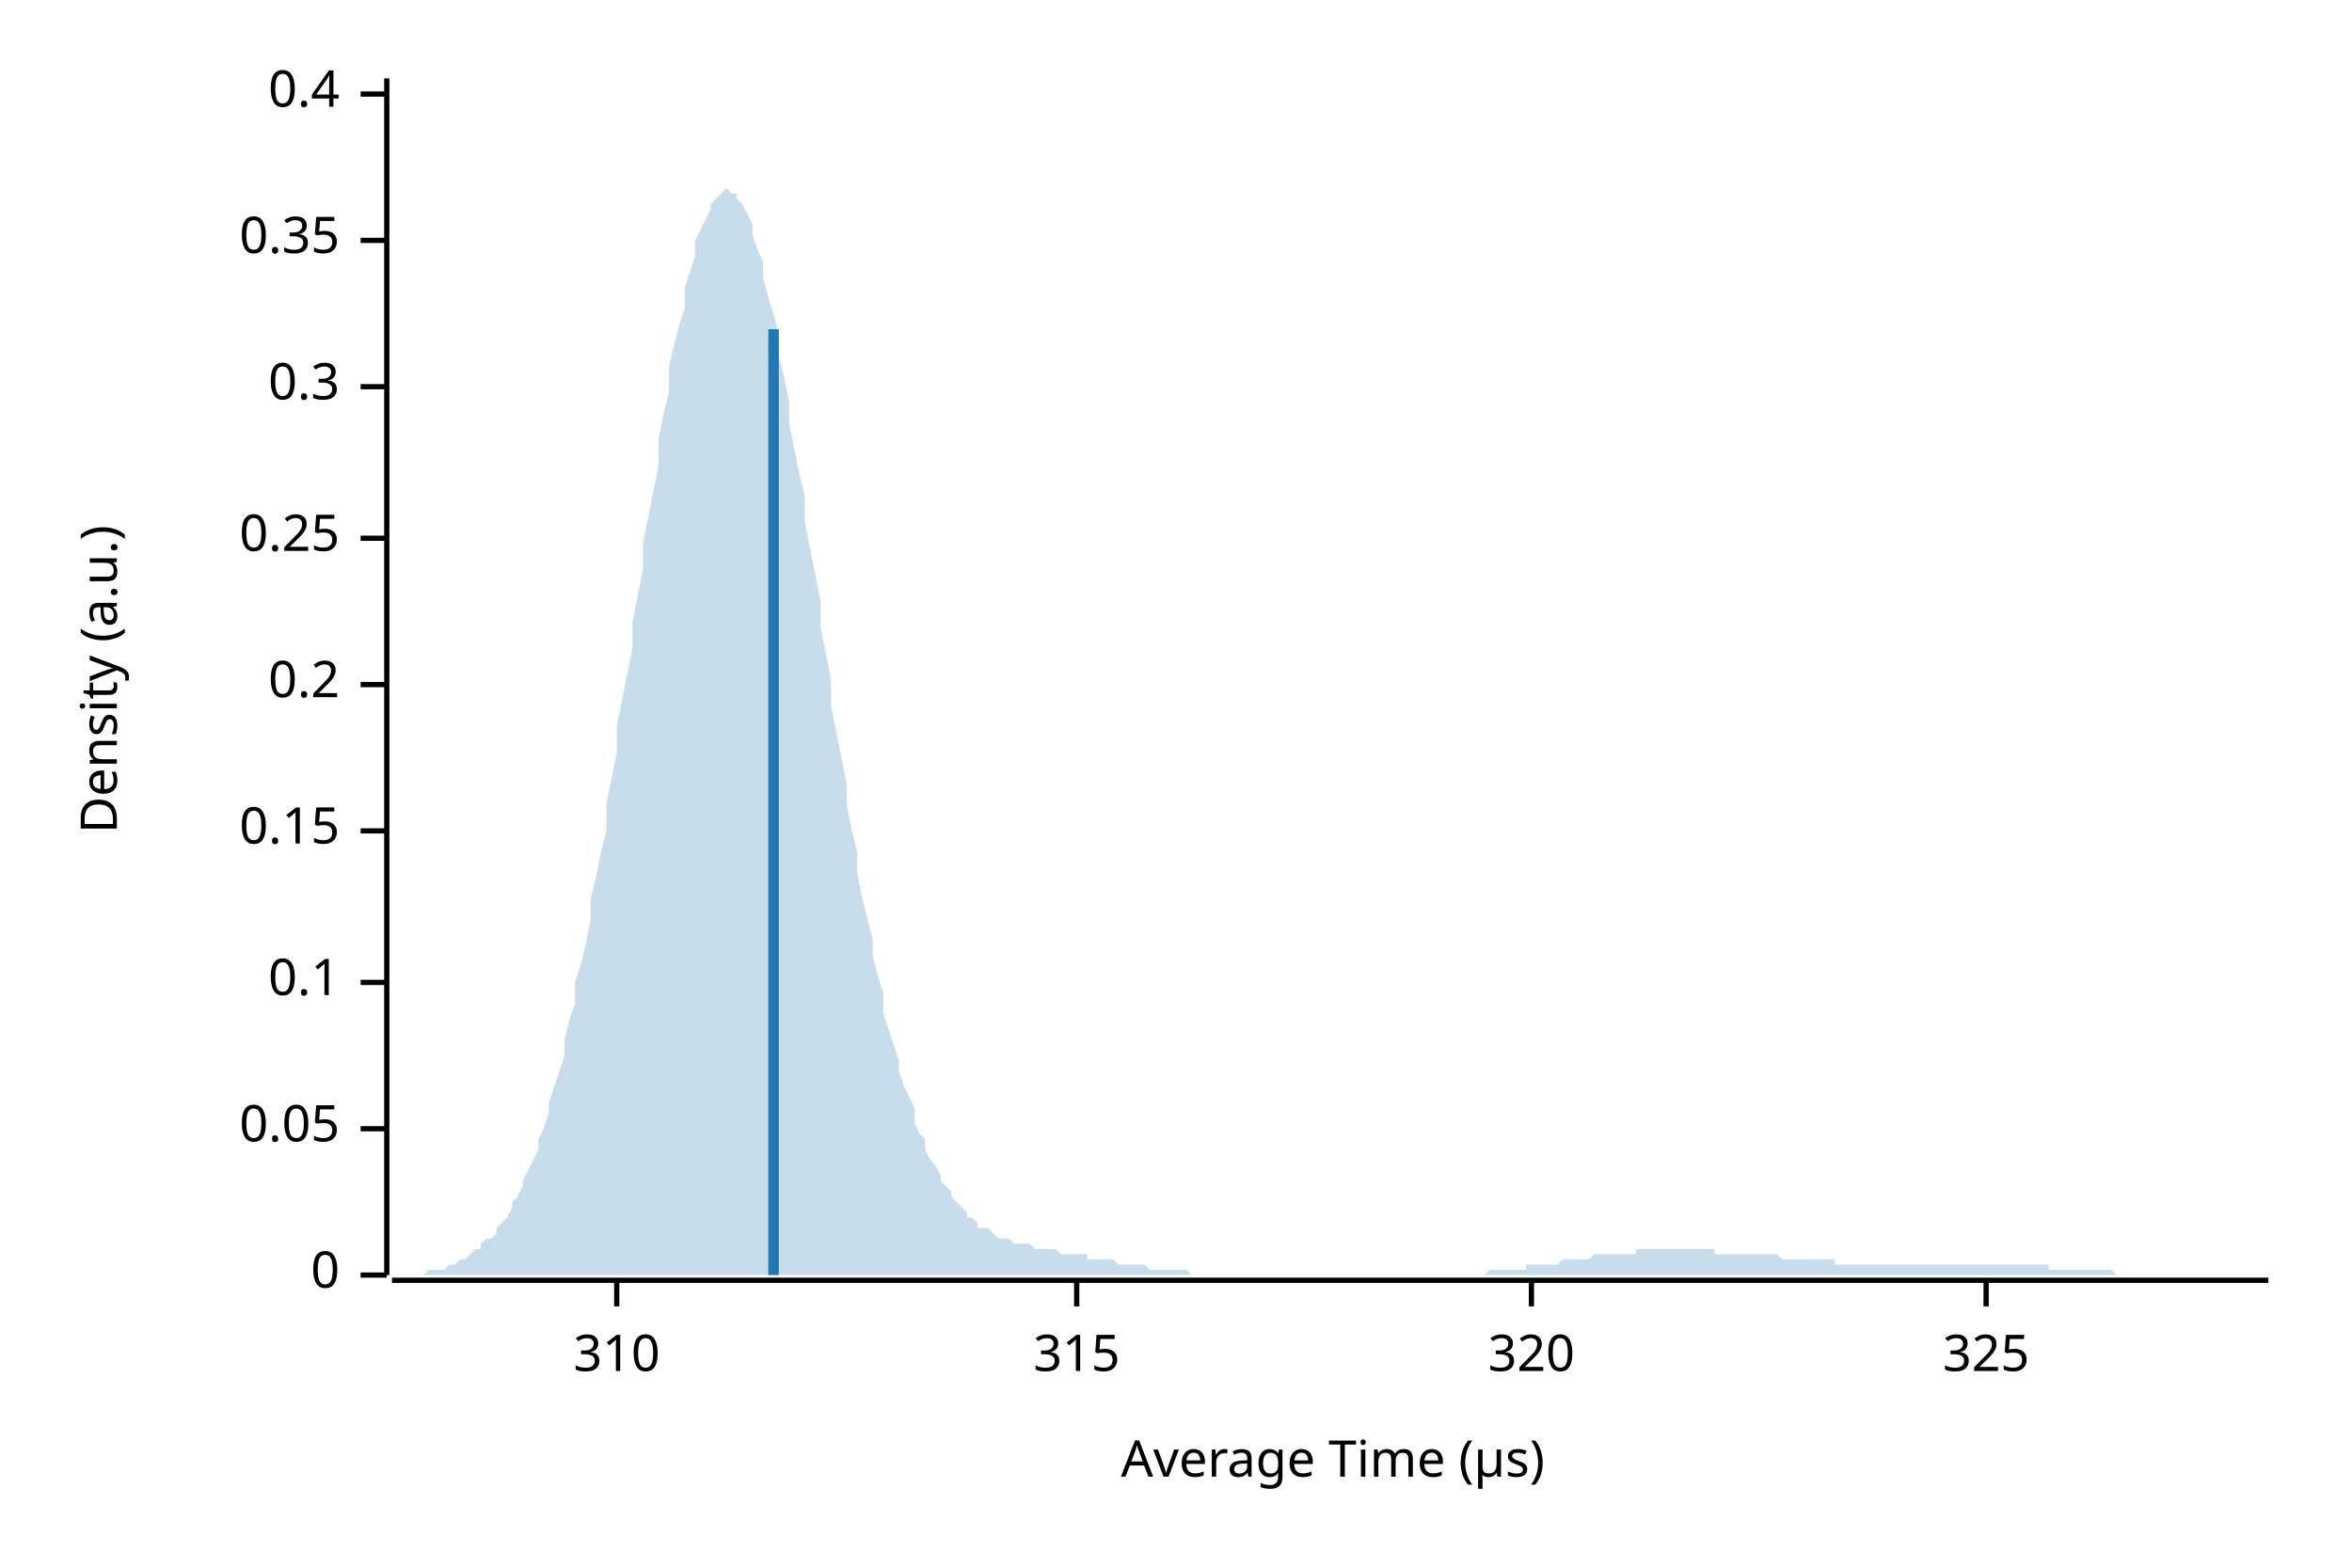
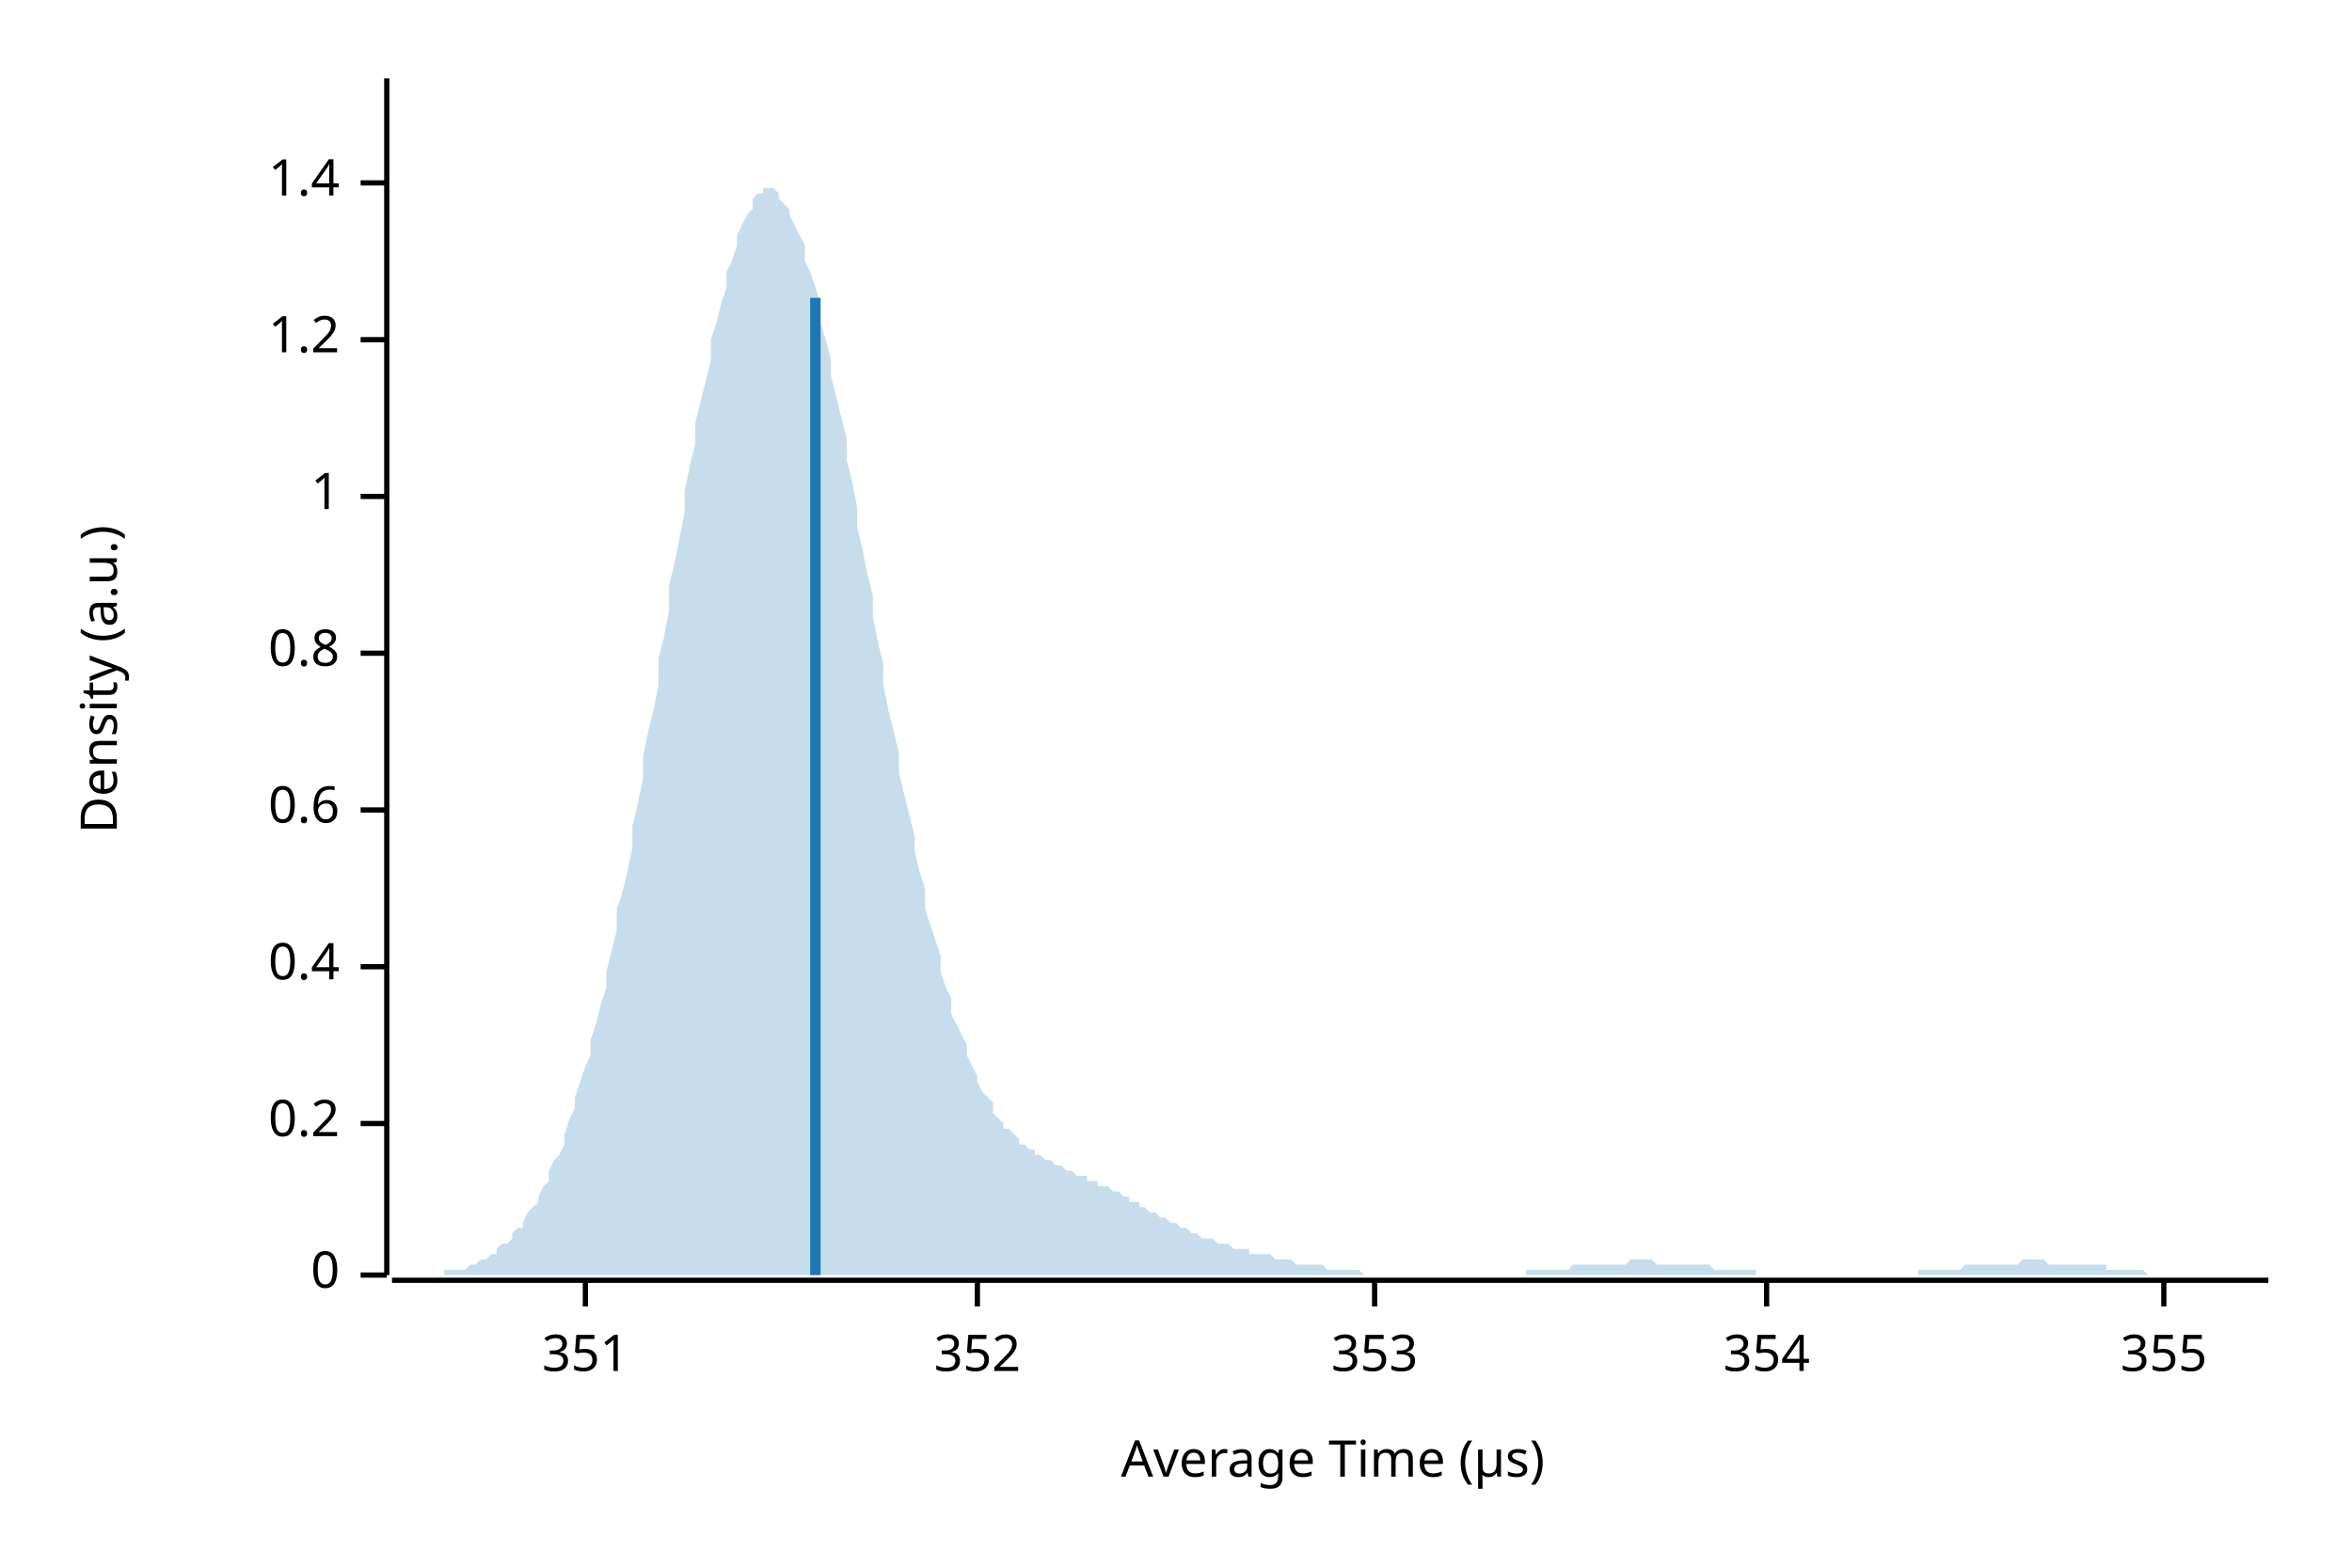
<svg xmlns="http://www.w3.org/2000/svg" width="450" height="300" viewBox="0 0 450 300">
  <text x="15" y="130" dy="0.76em" text-anchor="middle" font-family="sans-serif" font-size="9.677" opacity="1" fill="#000000" transform="rotate(270, 15, 130)">
Density (a.u.)
</text>
  <text x="255" y="285" dy="-0.5ex" text-anchor="middle" font-family="sans-serif" font-size="9.677" opacity="1" fill="#000000">
Average Time (µs)
</text>
  <polyline fill="none" opacity="1" stroke="#000000" stroke-width="1" points="74,15 74,244 " />
  <text x="65" y="244" dy="0.5ex" text-anchor="end" font-family="sans-serif" font-size="9.677" opacity="1" fill="#000000">
0
</text>
  <polyline fill="none" opacity="1" stroke="#000000" stroke-width="1" points="69,244 74,244 " />
-   <text x="65" y="216" dy="0.5ex" text-anchor="end" font-family="sans-serif" font-size="9.677" opacity="1" fill="#000000">
- 0.05
- </text>
-   <polyline fill="none" opacity="1" stroke="#000000" stroke-width="1" points="69,216 74,216 " />
-   <text x="65" y="188" dy="0.5ex" text-anchor="end" font-family="sans-serif" font-size="9.677" opacity="1" fill="#000000">
- 0.1
- </text>
-   <polyline fill="none" opacity="1" stroke="#000000" stroke-width="1" points="69,188 74,188 " />
-   <text x="65" y="159" dy="0.5ex" text-anchor="end" font-family="sans-serif" font-size="9.677" opacity="1" fill="#000000">
- 0.15
- </text>
-   <polyline fill="none" opacity="1" stroke="#000000" stroke-width="1" points="69,159 74,159 " />
-   <text x="65" y="131" dy="0.5ex" text-anchor="end" font-family="sans-serif" font-size="9.677" opacity="1" fill="#000000">
+   <text x="65" y="215" dy="0.5ex" text-anchor="end" font-family="sans-serif" font-size="9.677" opacity="1" fill="#000000">
0.2
</text>
-   <polyline fill="none" opacity="1" stroke="#000000" stroke-width="1" points="69,131 74,131 " />
-   <text x="65" y="103" dy="0.5ex" text-anchor="end" font-family="sans-serif" font-size="9.677" opacity="1" fill="#000000">
- 0.25
- </text>
-   <polyline fill="none" opacity="1" stroke="#000000" stroke-width="1" points="69,103 74,103 " />
-   <text x="65" y="74" dy="0.5ex" text-anchor="end" font-family="sans-serif" font-size="9.677" opacity="1" fill="#000000">
- 0.3
- </text>
-   <polyline fill="none" opacity="1" stroke="#000000" stroke-width="1" points="69,74 74,74 " />
-   <text x="65" y="46" dy="0.5ex" text-anchor="end" font-family="sans-serif" font-size="9.677" opacity="1" fill="#000000">
- 0.35
- </text>
-   <polyline fill="none" opacity="1" stroke="#000000" stroke-width="1" points="69,46 74,46 " />
-   <text x="65" y="18" dy="0.5ex" text-anchor="end" font-family="sans-serif" font-size="9.677" opacity="1" fill="#000000">
+   <polyline fill="none" opacity="1" stroke="#000000" stroke-width="1" points="69,215 74,215 " />
+   <text x="65" y="185" dy="0.5ex" text-anchor="end" font-family="sans-serif" font-size="9.677" opacity="1" fill="#000000">
0.4
</text>
-   <polyline fill="none" opacity="1" stroke="#000000" stroke-width="1" points="69,18 74,18 " />
+   <polyline fill="none" opacity="1" stroke="#000000" stroke-width="1" points="69,185 74,185 " />
+   <text x="65" y="155" dy="0.5ex" text-anchor="end" font-family="sans-serif" font-size="9.677" opacity="1" fill="#000000">
+ 0.6
+ </text>
+   <polyline fill="none" opacity="1" stroke="#000000" stroke-width="1" points="69,155 74,155 " />
+   <text x="65" y="125" dy="0.5ex" text-anchor="end" font-family="sans-serif" font-size="9.677" opacity="1" fill="#000000">
+ 0.8
+ </text>
+   <polyline fill="none" opacity="1" stroke="#000000" stroke-width="1" points="69,125 74,125 " />
+   <text x="65" y="95" dy="0.5ex" text-anchor="end" font-family="sans-serif" font-size="9.677" opacity="1" fill="#000000">
+ 1
+ </text>
+   <polyline fill="none" opacity="1" stroke="#000000" stroke-width="1" points="69,95 74,95 " />
+   <text x="65" y="65" dy="0.5ex" text-anchor="end" font-family="sans-serif" font-size="9.677" opacity="1" fill="#000000">
+ 1.2
+ </text>
+   <polyline fill="none" opacity="1" stroke="#000000" stroke-width="1" points="69,65 74,65 " />
+   <text x="65" y="35" dy="0.5ex" text-anchor="end" font-family="sans-serif" font-size="9.677" opacity="1" fill="#000000">
+ 1.4
+ </text>
+   <polyline fill="none" opacity="1" stroke="#000000" stroke-width="1" points="69,35 74,35 " />
  <polyline fill="none" opacity="1" stroke="#000000" stroke-width="1" points="75,245 434,245 " />
-   <text x="118" y="255" dy="0.76em" text-anchor="middle" font-family="sans-serif" font-size="9.677" opacity="1" fill="#000000">
- 310
+   <text x="112" y="255" dy="0.76em" text-anchor="middle" font-family="sans-serif" font-size="9.677" opacity="1" fill="#000000">
+ 351
</text>
-   <polyline fill="none" opacity="1" stroke="#000000" stroke-width="1" points="118,245 118,250 " />
-   <text x="206" y="255" dy="0.76em" text-anchor="middle" font-family="sans-serif" font-size="9.677" opacity="1" fill="#000000">
- 315
+   <polyline fill="none" opacity="1" stroke="#000000" stroke-width="1" points="112,245 112,250 " />
+   <text x="187" y="255" dy="0.76em" text-anchor="middle" font-family="sans-serif" font-size="9.677" opacity="1" fill="#000000">
+ 352
</text>
-   <polyline fill="none" opacity="1" stroke="#000000" stroke-width="1" points="206,245 206,250 " />
-   <text x="293" y="255" dy="0.76em" text-anchor="middle" font-family="sans-serif" font-size="9.677" opacity="1" fill="#000000">
- 320
+   <polyline fill="none" opacity="1" stroke="#000000" stroke-width="1" points="187,245 187,250 " />
+   <text x="263" y="255" dy="0.76em" text-anchor="middle" font-family="sans-serif" font-size="9.677" opacity="1" fill="#000000">
+ 353
</text>
-   <polyline fill="none" opacity="1" stroke="#000000" stroke-width="1" points="293,245 293,250 " />
-   <text x="380" y="255" dy="0.76em" text-anchor="middle" font-family="sans-serif" font-size="9.677" opacity="1" fill="#000000">
- 325
+   <polyline fill="none" opacity="1" stroke="#000000" stroke-width="1" points="263,245 263,250 " />
+   <text x="338" y="255" dy="0.76em" text-anchor="middle" font-family="sans-serif" font-size="9.677" opacity="1" fill="#000000">
+ 354
</text>
-   <polyline fill="none" opacity="1" stroke="#000000" stroke-width="1" points="380,245 380,250 " />
-   <polygon opacity="0.25" fill="#1F78B4" points="75,244 75,244 76,244 77,244 77,244 78,244 79,244 80,244 80,244 81,244 82,243 82,243 83,243 84,243 85,243 85,243 86,242 87,242 87,242 88,241 89,241 90,240 90,240 91,239 92,239 92,238 93,237 94,237 95,236 95,235 96,234 97,233 98,231 98,230 99,229 100,227 100,226 101,224 102,222 103,220 103,218 104,216 105,213 105,211 106,208 107,205 108,202 108,199 109,195 110,192 110,188 111,185 112,181 113,176 113,172 114,168 115,163 116,159 116,154 117,149 118,144 118,139 119,134 120,129 121,124 121,119 122,114 123,109 123,104 124,99 125,94 126,89 126,84 127,79 128,75 128,70 129,66 130,62 131,59 131,55 132,52 133,49 133,46 134,44 135,42 136,40 136,39 137,38 138,37 139,36 139,36 140,37 141,37 141,38 142,39 143,41 144,43 144,45 145,48 146,50 146,53 147,57 148,60 149,64 149,68 150,72 151,77 151,81 152,86 153,91 154,95 154,100 155,105 156,110 157,115 157,120 158,125 159,130 159,135 160,140 161,145 162,150 162,154 163,159 164,163 164,167 165,172 166,176 167,180 167,183 168,187 169,190 169,194 170,197 171,200 172,203 172,205 173,208 174,210 175,212 175,215 176,217 177,218 177,220 178,222 179,223 180,225 180,226 181,227 182,228 182,229 183,230 184,231 185,232 185,233 186,233 187,234 187,235 188,235 189,235 190,236 190,236 191,237 192,237 192,237 193,237 194,238 195,238 195,238 196,238 197,238 198,239 198,239 199,239 200,239 200,239 201,239 202,239 203,240 203,240 204,240 205,240 205,240 206,240 207,240 208,240 208,241 209,241 210,241 210,241 211,241 212,241 213,241 213,241 214,242 215,242 216,242 216,242 217,242 218,242 218,242 219,242 220,243 221,243 221,243 222,243 223,243 223,243 224,243 225,243 226,243 226,243 227,243 228,244 228,244 229,244 230,244 231,244 231,244 232,244 233,244 233,244 234,244 235,244 236,244 236,244 237,244 238,244 239,244 239,244 240,244 241,244 241,244 242,244 243,244 244,244 244,244 245,244 246,244 246,244 247,244 248,244 249,244 249,244 250,244 251,244 251,244 252,244 253,244 254,244 254,244 255,244 256,244 257,244 257,244 258,244 259,244 259,244 260,244 261,244 262,244 262,244 263,244 264,244 264,244 265,244 266,244 267,244 267,244 268,244 269,244 269,244 270,244 271,244 272,244 272,244 273,244 274,244 275,244 275,244 276,244 277,244 277,244 278,244 279,244 280,244 280,244 281,244 282,244 282,244 283,244 284,244 285,243 285,243 286,243 287,243 287,243 288,243 289,243 290,243 290,243 291,243 292,243 292,242 293,242 294,242 295,242 295,242 296,242 297,242 298,242 298,242 299,241 300,241 300,241 301,241 302,241 303,241 303,241 304,241 305,240 305,240 306,240 307,240 308,240 308,240 309,240 310,240 310,240 311,240 312,240 313,240 313,239 314,239 315,239 316,239 316,239 317,239 318,239 318,239 319,239 320,239 321,239 321,239 322,239 323,239 323,239 324,239 325,239 326,239 326,239 327,239 328,239 328,240 329,240 330,240 331,240 331,240 332,240 333,240 333,240 334,240 335,240 336,240 336,240 337,240 338,240 339,240 339,240 340,240 341,241 341,241 342,241 343,241 344,241 344,241 345,241 346,241 346,241 347,241 348,241 349,241 349,241 350,241 351,241 351,242 352,242 353,242 354,242 354,242 355,242 356,242 357,242 357,242 358,242 359,242 359,242 360,242 361,242 362,242 362,242 363,242 364,242 364,242 365,242 366,242 367,242 367,242 368,242 369,242 369,242 370,242 371,242 372,242 372,242 373,242 374,242 375,242 375,242 376,242 377,242 377,242 378,242 379,242 380,242 380,242 381,242 382,242 382,242 383,242 384,242 385,242 385,242 386,242 387,242 387,242 388,242 389,242 390,242 390,242 391,242 392,242 392,243 393,243 394,243 395,243 395,243 396,243 397,243 398,243 398,243 399,243 400,243 400,243 401,243 402,243 403,243 403,243 404,243 405,244 405,244 406,244 407,244 408,244 408,244 409,244 410,244 410,244 411,244 412,244 413,244 413,244 414,244 415,244 416,244 416,244 417,244 418,244 418,244 419,244 420,244 421,244 421,244 422,244 423,244 423,244 424,244 425,244 426,244 426,244 427,244 428,244 428,244 429,244 430,244 431,244 431,244 432,244 433,244 434,244 434,244 75,244 " />
-   <polyline fill="none" opacity="1" stroke="#1F78B4" stroke-width="2" points="148,244 148,63 " />
+   <polyline fill="none" opacity="1" stroke="#000000" stroke-width="1" points="338,245 338,250 " />
+   <text x="414" y="255" dy="0.76em" text-anchor="middle" font-family="sans-serif" font-size="9.677" opacity="1" fill="#000000">
+ 355
+ </text>
+   <polyline fill="none" opacity="1" stroke="#000000" stroke-width="1" points="414,245 414,250 " />
+   <polygon opacity="0.25" fill="#1F78B4" points="75,244 75,244 76,244 77,244 77,244 78,244 79,244 80,244 80,244 81,244 82,244 82,244 83,244 84,244 85,244 85,243 86,243 87,243 87,243 88,243 89,243 90,242 90,242 91,242 92,241 92,241 93,241 94,240 95,240 95,239 96,238 97,238 98,237 98,236 99,235 100,235 100,234 101,232 102,231 103,230 103,229 104,227 105,226 105,224 106,222 107,221 108,219 108,217 109,214 110,212 110,210 111,207 112,204 113,202 113,199 114,196 115,192 116,189 116,186 117,182 118,178 118,174 119,171 120,167 121,162 121,158 122,154 123,149 123,145 124,140 125,136 126,131 126,126 127,122 128,117 128,112 129,108 130,103 131,98 131,94 132,89 133,85 133,81 134,77 135,73 136,69 136,65 137,62 138,58 139,55 139,52 140,50 141,47 141,45 142,43 143,41 144,40 144,38 145,37 146,37 146,36 147,36 148,36 149,37 149,38 150,39 151,40 151,41 152,43 153,45 154,47 154,50 155,52 156,55 157,58 157,62 158,65 159,69 159,72 160,76 161,80 162,84 162,88 163,92 164,97 164,101 165,105 166,110 167,114 167,118 168,123 169,127 169,131 170,136 171,140 172,144 172,148 173,152 174,156 175,160 175,163 176,167 177,170 177,174 178,177 179,180 180,183 180,186 181,189 182,191 182,194 183,196 184,198 185,200 185,202 186,204 187,206 187,207 188,209 189,210 190,211 190,213 191,214 192,215 192,216 193,216 194,217 195,218 195,219 196,219 197,220 198,220 198,221 199,221 200,222 200,222 201,222 202,223 203,223 203,223 204,224 205,224 205,224 206,225 207,225 208,225 208,226 209,226 210,226 210,227 211,227 212,227 213,228 213,228 214,228 215,229 216,229 216,230 217,230 218,230 218,231 219,231 220,232 221,232 221,232 222,233 223,233 223,233 224,234 225,234 226,235 226,235 227,235 228,236 228,236 229,236 230,237 231,237 231,237 232,237 233,238 233,238 234,238 235,238 236,239 236,239 237,239 238,239 239,239 239,240 240,240 241,240 241,240 242,240 243,240 244,241 244,241 245,241 246,241 246,241 247,241 248,242 249,242 249,242 250,242 251,242 251,242 252,242 253,242 254,243 254,243 255,243 256,243 257,243 257,243 258,243 259,243 259,243 260,243 261,244 262,244 262,244 263,244 264,244 264,244 265,244 266,244 267,244 267,244 268,244 269,244 269,244 270,244 271,244 272,244 272,244 273,244 274,244 275,244 275,244 276,244 277,244 277,244 278,244 279,244 280,244 280,244 281,244 282,244 282,244 283,244 284,244 285,244 285,244 286,244 287,244 287,244 288,244 289,244 290,244 290,244 291,244 292,244 292,243 293,243 294,243 295,243 295,243 296,243 297,243 298,243 298,243 299,243 300,243 300,243 301,242 302,242 303,242 303,242 304,242 305,242 305,242 306,242 307,242 308,242 308,242 309,242 310,242 310,242 311,242 312,241 313,241 313,241 314,241 315,241 316,241 316,241 317,242 318,242 318,242 319,242 320,242 321,242 321,242 322,242 323,242 323,242 324,242 325,242 326,242 326,242 327,242 328,243 328,243 329,243 330,243 331,243 331,243 332,243 333,243 333,243 334,243 335,243 336,243 336,244 337,244 338,244 339,244 339,244 340,244 341,244 341,244 342,244 343,244 344,244 344,244 345,244 346,244 346,244 347,244 348,244 349,244 349,244 350,244 351,244 351,244 352,244 353,244 354,244 354,244 355,244 356,244 357,244 357,244 358,244 359,244 359,244 360,244 361,244 362,244 362,244 363,244 364,244 364,244 365,244 366,244 367,244 367,243 368,243 369,243 369,243 370,243 371,243 372,243 372,243 373,243 374,243 375,243 375,243 376,242 377,242 377,242 378,242 379,242 380,242 380,242 381,242 382,242 382,242 383,242 384,242 385,242 385,242 386,242 387,241 387,241 388,241 389,241 390,241 390,241 391,241 392,242 392,242 393,242 394,242 395,242 395,242 396,242 397,242 398,242 398,242 399,242 400,242 400,242 401,242 402,242 403,242 403,243 404,243 405,243 405,243 406,243 407,243 408,243 408,243 409,243 410,243 410,243 411,244 412,244 413,244 413,244 414,244 415,244 416,244 416,244 417,244 418,244 418,244 419,244 420,244 421,244 421,244 422,244 423,244 423,244 424,244 425,244 426,244 426,244 427,244 428,244 428,244 429,244 430,244 431,244 431,244 432,244 433,244 434,244 434,244 75,244 " />
+   <polyline fill="none" opacity="1" stroke="#1F78B4" stroke-width="2" points="156,244 156,57 " />
</svg>
